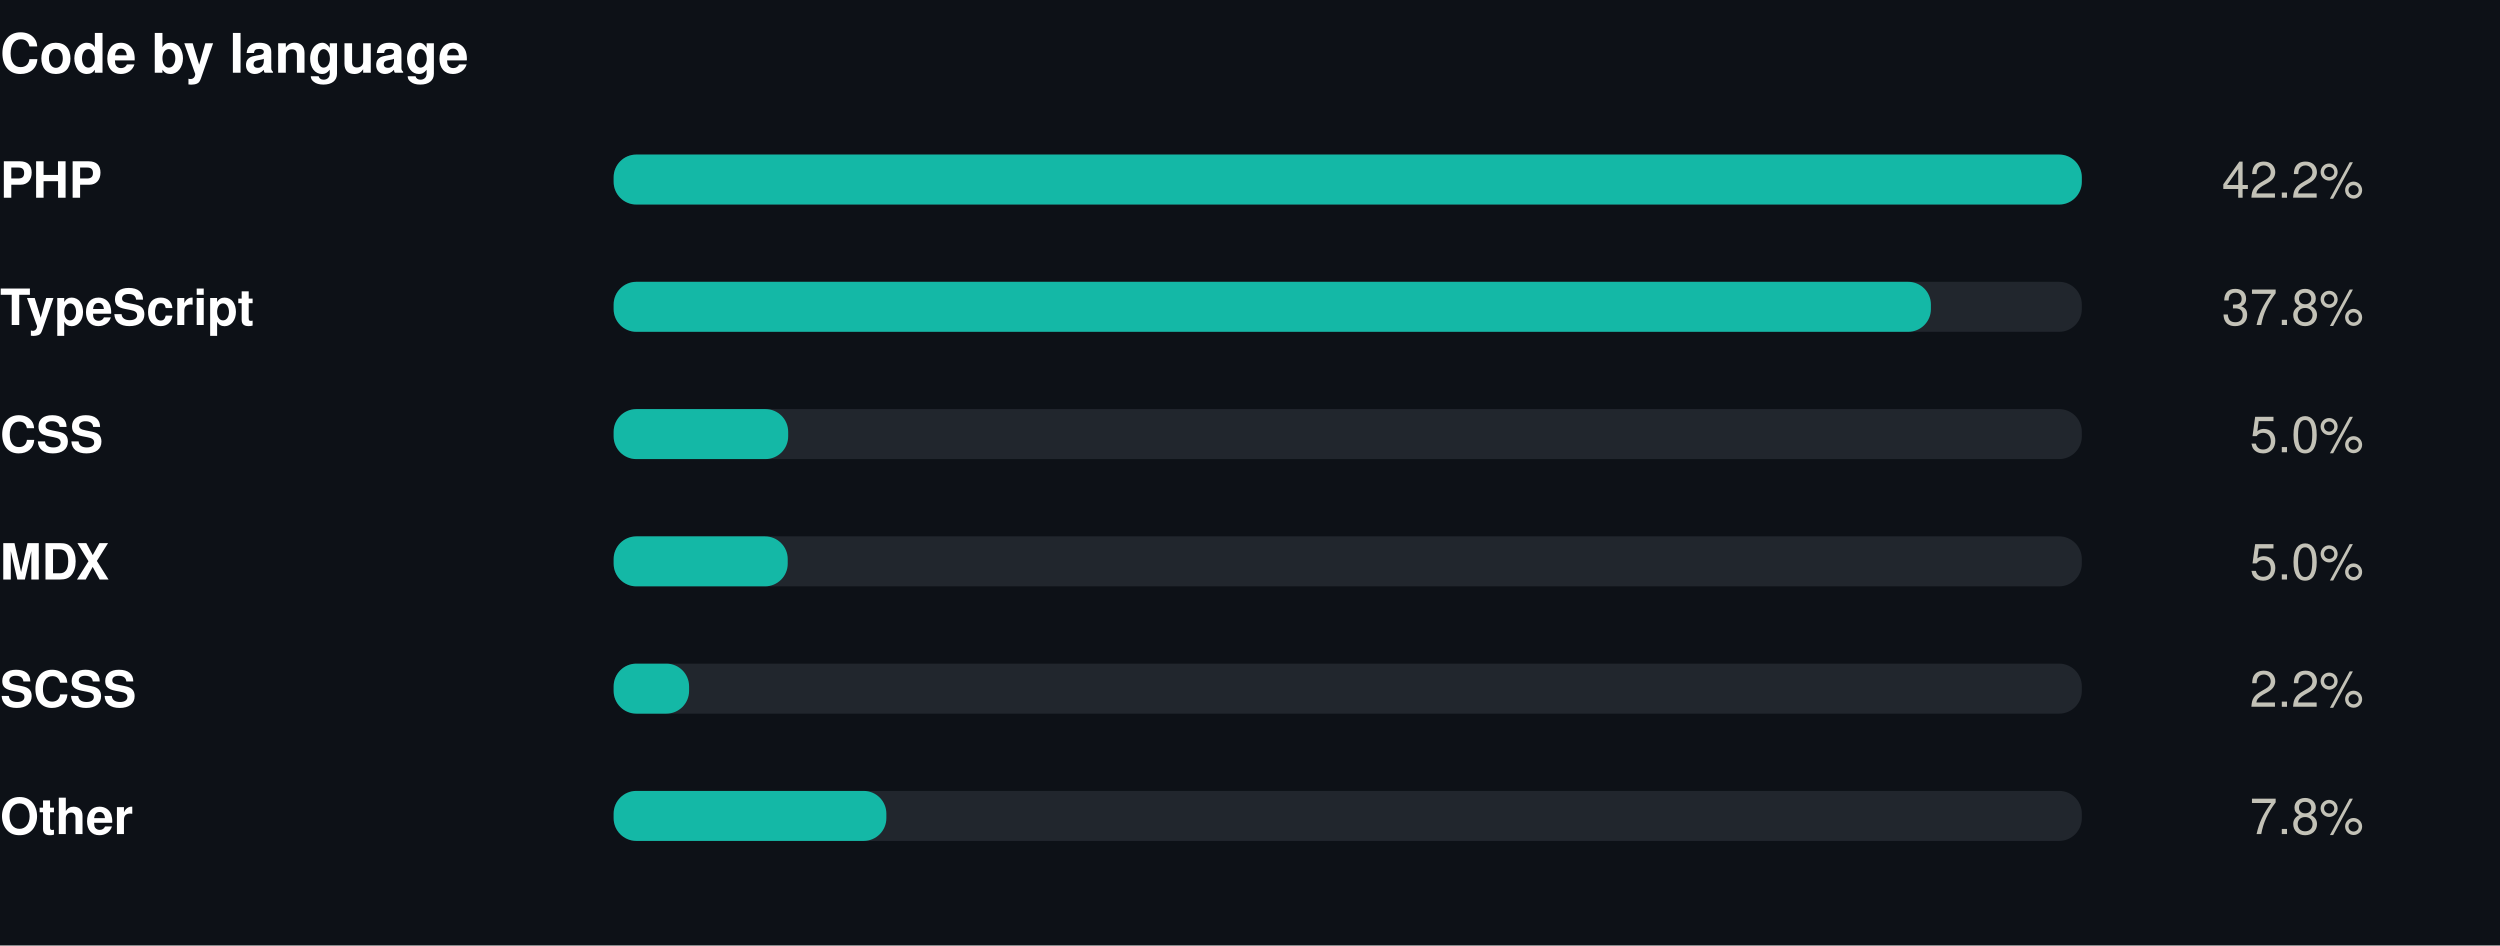
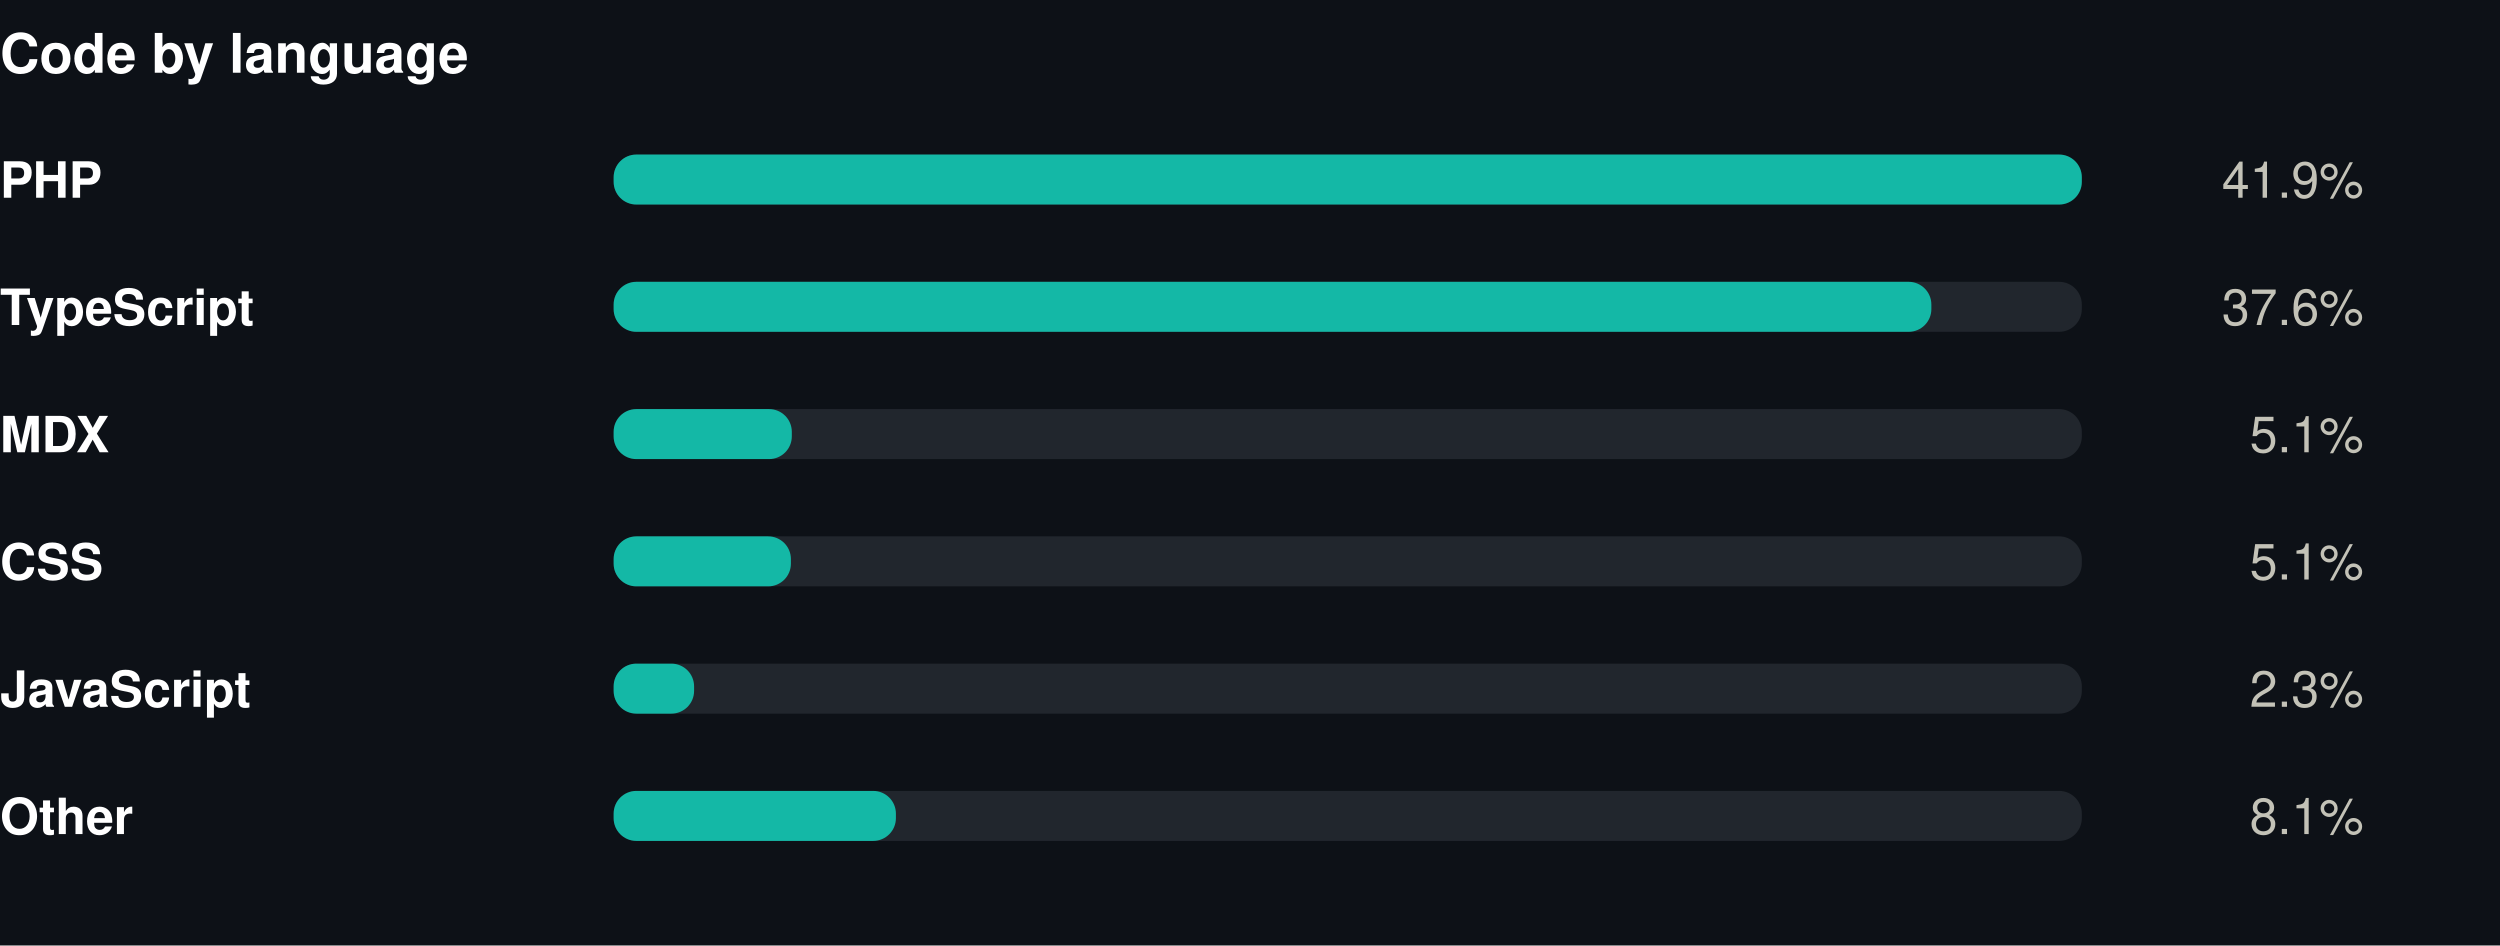
<svg xmlns="http://www.w3.org/2000/svg" width="550" height="208" viewBox="0 0 550 208" role="img">
  <rect width="550" height="208" fill="#0d1117" />
  <style>
@keyframes grow{from{transform:scaleX(0)}}
@keyframes rise{from{opacity:0;transform:translateY(9px)}}
@keyframes fade{from{opacity:0}}
@keyframes draw{to{stroke-dashoffset:0}}
.bar{transform-box:fill-box;transform-origin:left center;animation:grow .9s cubic-bezier(.22,1,.36,1) var(--d,0s) both}
.rise{animation:rise .7s cubic-bezier(.22,1,.36,1) var(--d,0s) both}
.fade{animation:fade .8s ease-out var(--d,0s) both}
.draw{animation:draw 1.7s ease-out .1s both}
@media (prefers-reduced-motion:reduce){
.bar,.rise,.fade,.draw{animation:none;transform:none;opacity:1;stroke-dashoffset:0}
}
</style>
  <g transform="translate(0,0)">
    <text x="0" y="16" font-family="-apple-system,BlinkMacSystemFont,'Segoe UI',Helvetica,Arial,sans-serif" font-size="12" font-weight="700" fill="#ffffff" text-anchor="start">Code by language</text>
    <text x="0" y="43.5" font-family="-apple-system,BlinkMacSystemFont,'Segoe UI',Helvetica,Arial,sans-serif" font-size="11" font-weight="600" fill="#ffffff" text-anchor="start">PHP</text>
    <rect x="135" y="34" width="323" height="11" rx="5" fill="#21262d" />
    <rect class="bar" style="--d:0.00s" x="135" y="34" width="323.0" height="11" rx="5" fill="#14b8a6" />
    <g class="fade" style="--d:0.00s">
-       <text x="520" y="43.5" font-family="-apple-system,BlinkMacSystemFont,'Segoe UI',Helvetica,Arial,sans-serif" font-size="11" font-weight="400" fill="#c3c2b7" text-anchor="end">42.2%</text>
+       <text x="520" y="43.5" font-family="-apple-system,BlinkMacSystemFont,'Segoe UI',Helvetica,Arial,sans-serif" font-size="11" font-weight="400" fill="#c3c2b7" text-anchor="end">41.9%</text>
    </g>
    <text x="0" y="71.5" font-family="-apple-system,BlinkMacSystemFont,'Segoe UI',Helvetica,Arial,sans-serif" font-size="11" font-weight="600" fill="#ffffff" text-anchor="start">TypeScript</text>
    <rect x="135" y="62" width="323" height="11" rx="5" fill="#21262d" />
-     <rect class="bar" style="--d:0.07s" x="135" y="62" width="289.8" height="11" rx="5" fill="#14b8a6" />
+     <rect class="bar" style="--d:0.07s" x="135" y="62" width="289.9" height="11" rx="5" fill="#14b8a6" />
    <g class="fade" style="--d:0.07s">
-       <text x="520" y="71.5" font-family="-apple-system,BlinkMacSystemFont,'Segoe UI',Helvetica,Arial,sans-serif" font-size="11" font-weight="400" fill="#c3c2b7" text-anchor="end">37.8%</text>
+       <text x="520" y="71.5" font-family="-apple-system,BlinkMacSystemFont,'Segoe UI',Helvetica,Arial,sans-serif" font-size="11" font-weight="400" fill="#c3c2b7" text-anchor="end">37.6%</text>
    </g>
-     <text x="0" y="99.5" font-family="-apple-system,BlinkMacSystemFont,'Segoe UI',Helvetica,Arial,sans-serif" font-size="11" font-weight="600" fill="#ffffff" text-anchor="start">CSS</text>
+     <text x="0" y="99.5" font-family="-apple-system,BlinkMacSystemFont,'Segoe UI',Helvetica,Arial,sans-serif" font-size="11" font-weight="600" fill="#ffffff" text-anchor="start">MDX</text>
    <rect x="135" y="90" width="323" height="11" rx="5" fill="#21262d" />
-     <rect class="bar" style="--d:0.14s" x="135" y="90" width="38.4" height="11" rx="5" fill="#14b8a6" />
+     <rect class="bar" style="--d:0.14s" x="135" y="90" width="39.2" height="11" rx="5" fill="#14b8a6" />
    <g class="fade" style="--d:0.14s">
-       <text x="520" y="99.5" font-family="-apple-system,BlinkMacSystemFont,'Segoe UI',Helvetica,Arial,sans-serif" font-size="11" font-weight="400" fill="#c3c2b7" text-anchor="end">5.0%</text>
+       <text x="520" y="99.5" font-family="-apple-system,BlinkMacSystemFont,'Segoe UI',Helvetica,Arial,sans-serif" font-size="11" font-weight="400" fill="#c3c2b7" text-anchor="end">5.1%</text>
    </g>
-     <text x="0" y="127.5" font-family="-apple-system,BlinkMacSystemFont,'Segoe UI',Helvetica,Arial,sans-serif" font-size="11" font-weight="600" fill="#ffffff" text-anchor="start">MDX</text>
+     <text x="0" y="127.5" font-family="-apple-system,BlinkMacSystemFont,'Segoe UI',Helvetica,Arial,sans-serif" font-size="11" font-weight="600" fill="#ffffff" text-anchor="start">CSS</text>
    <rect x="135" y="118" width="323" height="11" rx="5" fill="#21262d" />
-     <rect class="bar" style="--d:0.21s" x="135" y="118" width="38.3" height="11" rx="5" fill="#14b8a6" />
+     <rect class="bar" style="--d:0.21s" x="135" y="118" width="39.0" height="11" rx="5" fill="#14b8a6" />
    <g class="fade" style="--d:0.21s">
-       <text x="520" y="127.5" font-family="-apple-system,BlinkMacSystemFont,'Segoe UI',Helvetica,Arial,sans-serif" font-size="11" font-weight="400" fill="#c3c2b7" text-anchor="end">5.0%</text>
+       <text x="520" y="127.5" font-family="-apple-system,BlinkMacSystemFont,'Segoe UI',Helvetica,Arial,sans-serif" font-size="11" font-weight="400" fill="#c3c2b7" text-anchor="end">5.1%</text>
    </g>
-     <text x="0" y="155.5" font-family="-apple-system,BlinkMacSystemFont,'Segoe UI',Helvetica,Arial,sans-serif" font-size="11" font-weight="600" fill="#ffffff" text-anchor="start">SCSS</text>
+     <text x="0" y="155.5" font-family="-apple-system,BlinkMacSystemFont,'Segoe UI',Helvetica,Arial,sans-serif" font-size="11" font-weight="600" fill="#ffffff" text-anchor="start">JavaScript</text>
    <rect x="135" y="146" width="323" height="11" rx="5" fill="#21262d" />
-     <rect class="bar" style="--d:0.28s" x="135" y="146" width="16.6" height="11" rx="5" fill="#14b8a6" />
+     <rect class="bar" style="--d:0.28s" x="135" y="146" width="17.7" height="11" rx="5" fill="#14b8a6" />
    <g class="fade" style="--d:0.28s">
-       <text x="520" y="155.5" font-family="-apple-system,BlinkMacSystemFont,'Segoe UI',Helvetica,Arial,sans-serif" font-size="11" font-weight="400" fill="#c3c2b7" text-anchor="end">2.2%</text>
+       <text x="520" y="155.5" font-family="-apple-system,BlinkMacSystemFont,'Segoe UI',Helvetica,Arial,sans-serif" font-size="11" font-weight="400" fill="#c3c2b7" text-anchor="end">2.3%</text>
    </g>
    <text x="0" y="183.5" font-family="-apple-system,BlinkMacSystemFont,'Segoe UI',Helvetica,Arial,sans-serif" font-size="11" font-weight="600" fill="#ffffff" text-anchor="start">Other</text>
    <rect x="135" y="174" width="323" height="11" rx="5" fill="#21262d" />
-     <rect class="bar" style="--d:0.35s" x="135" y="174" width="60.0" height="11" rx="5" fill="#14b8a6" />
+     <rect class="bar" style="--d:0.35s" x="135" y="174" width="62.1" height="11" rx="5" fill="#14b8a6" />
    <g class="fade" style="--d:0.35s">
-       <text x="520" y="183.5" font-family="-apple-system,BlinkMacSystemFont,'Segoe UI',Helvetica,Arial,sans-serif" font-size="11" font-weight="400" fill="#c3c2b7" text-anchor="end">7.8%</text>
+       <text x="520" y="183.5" font-family="-apple-system,BlinkMacSystemFont,'Segoe UI',Helvetica,Arial,sans-serif" font-size="11" font-weight="400" fill="#c3c2b7" text-anchor="end">8.1%</text>
    </g>
  </g>
</svg>
